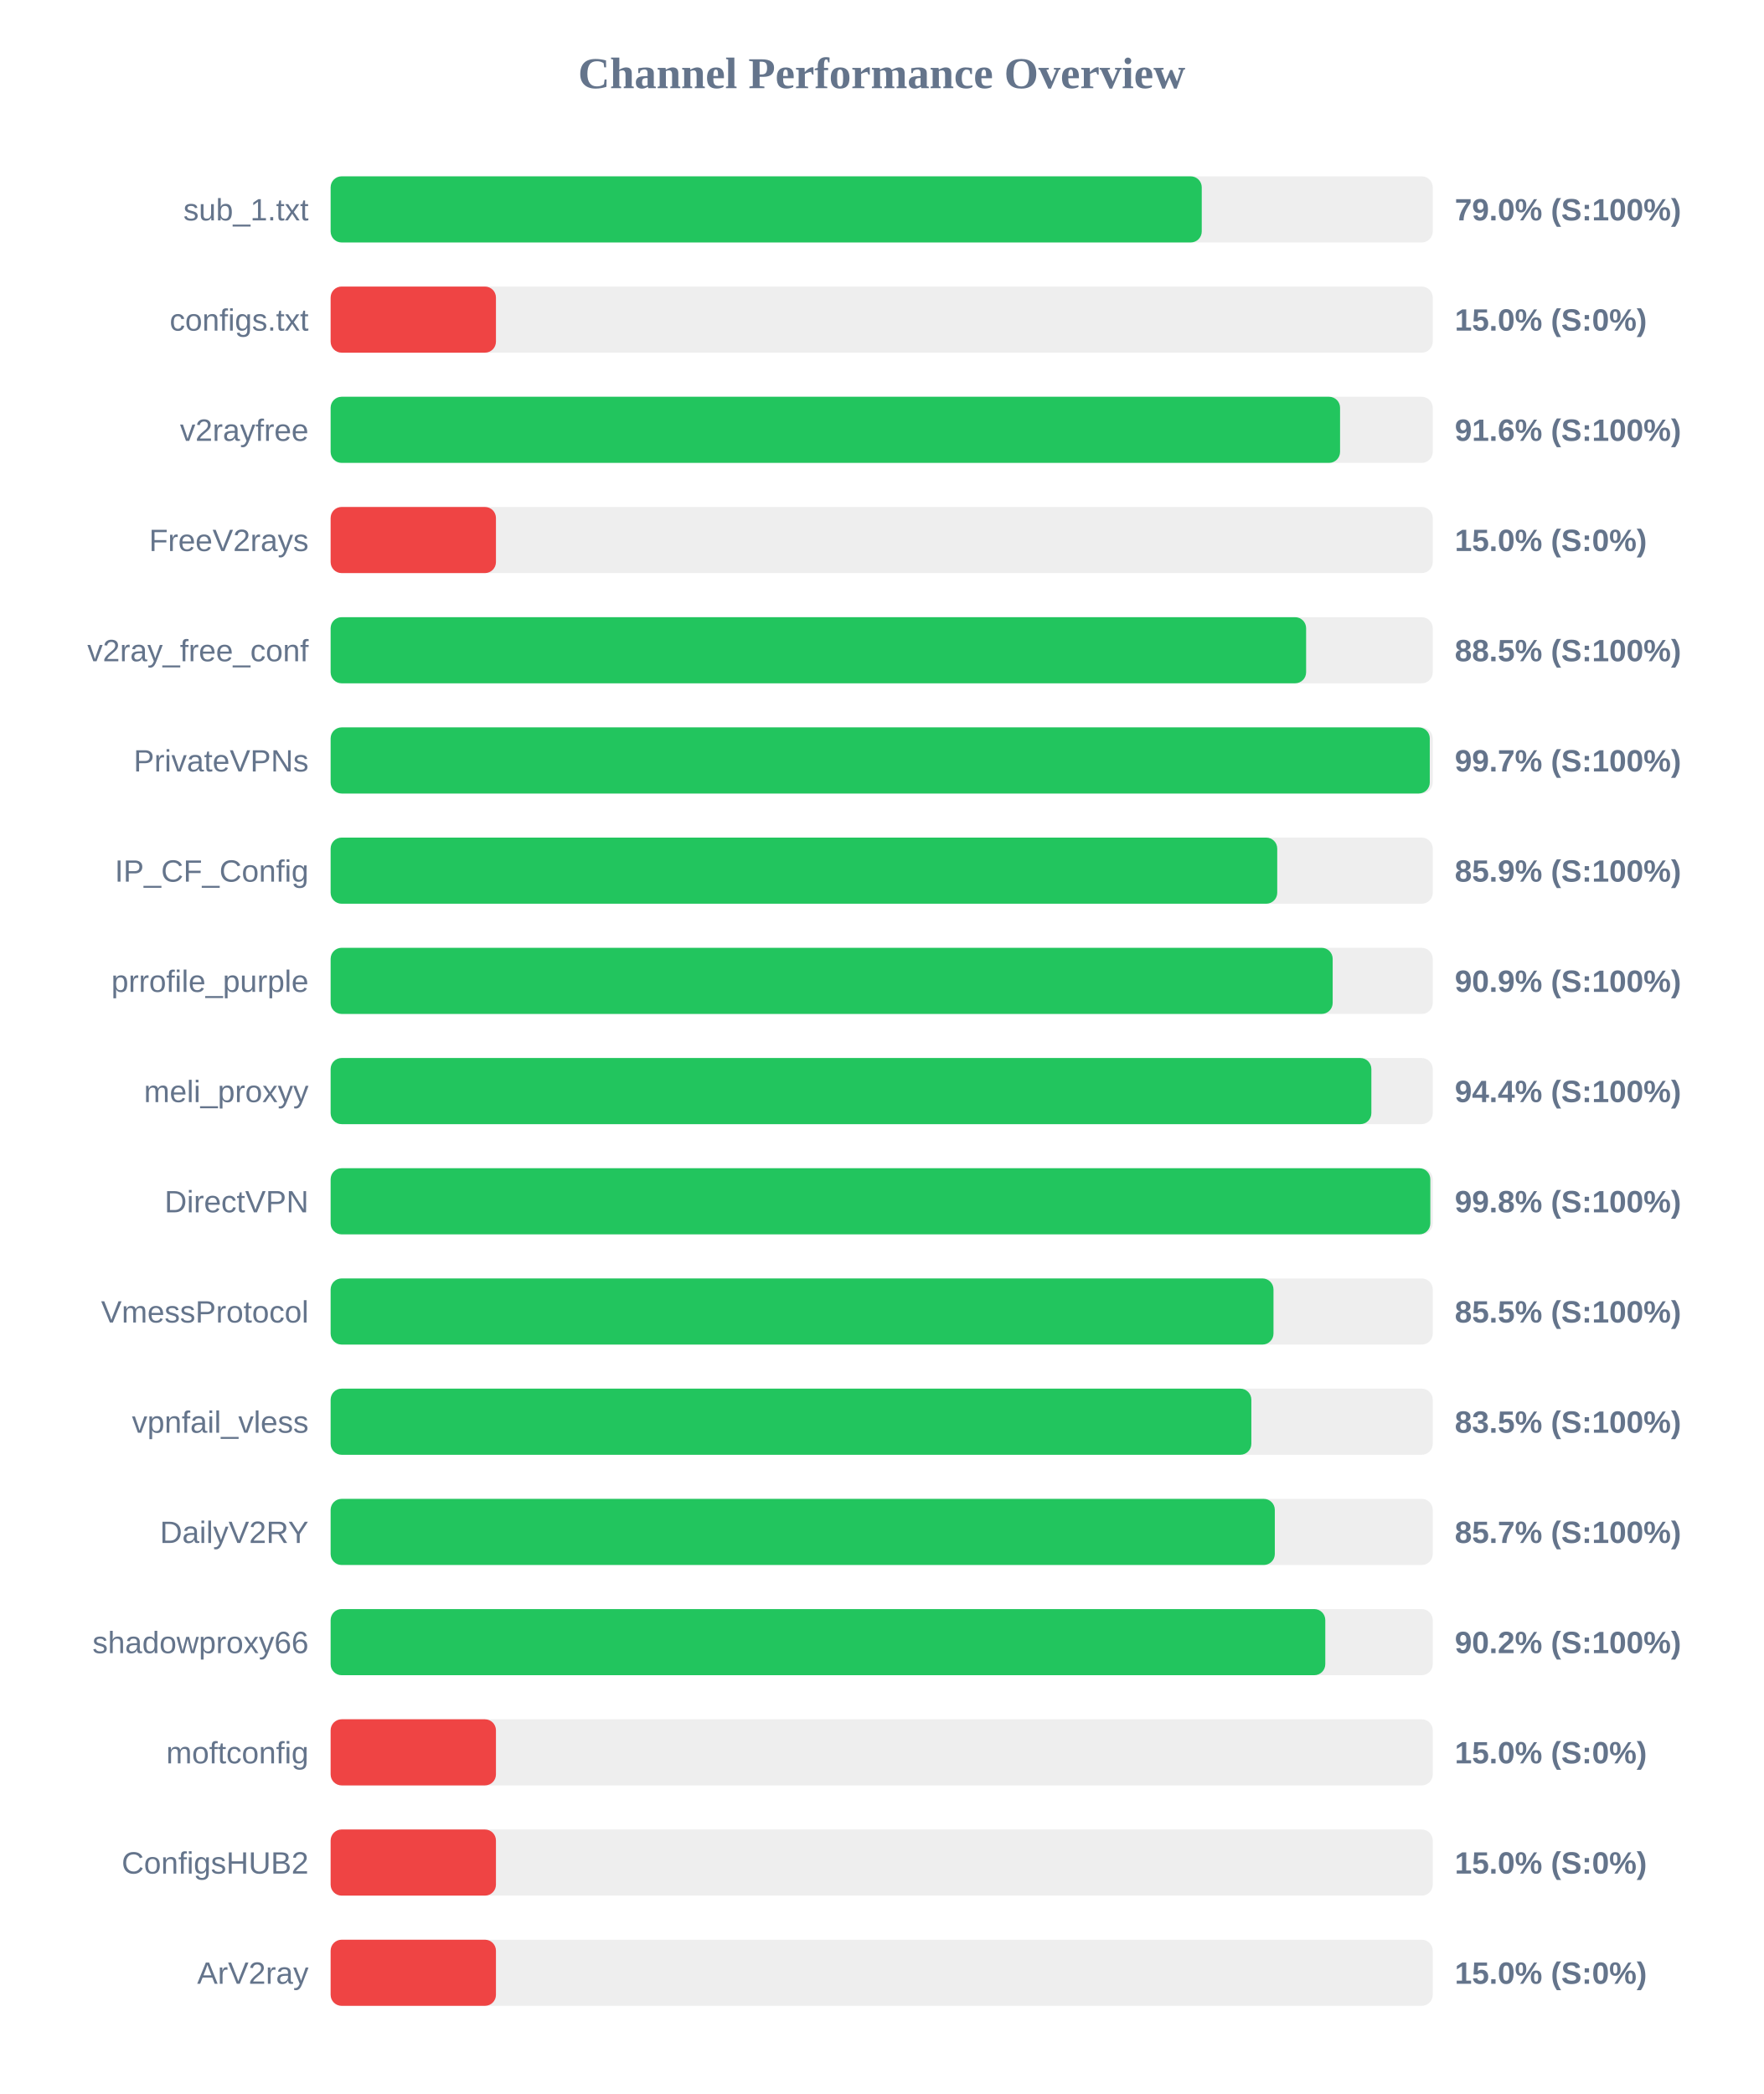
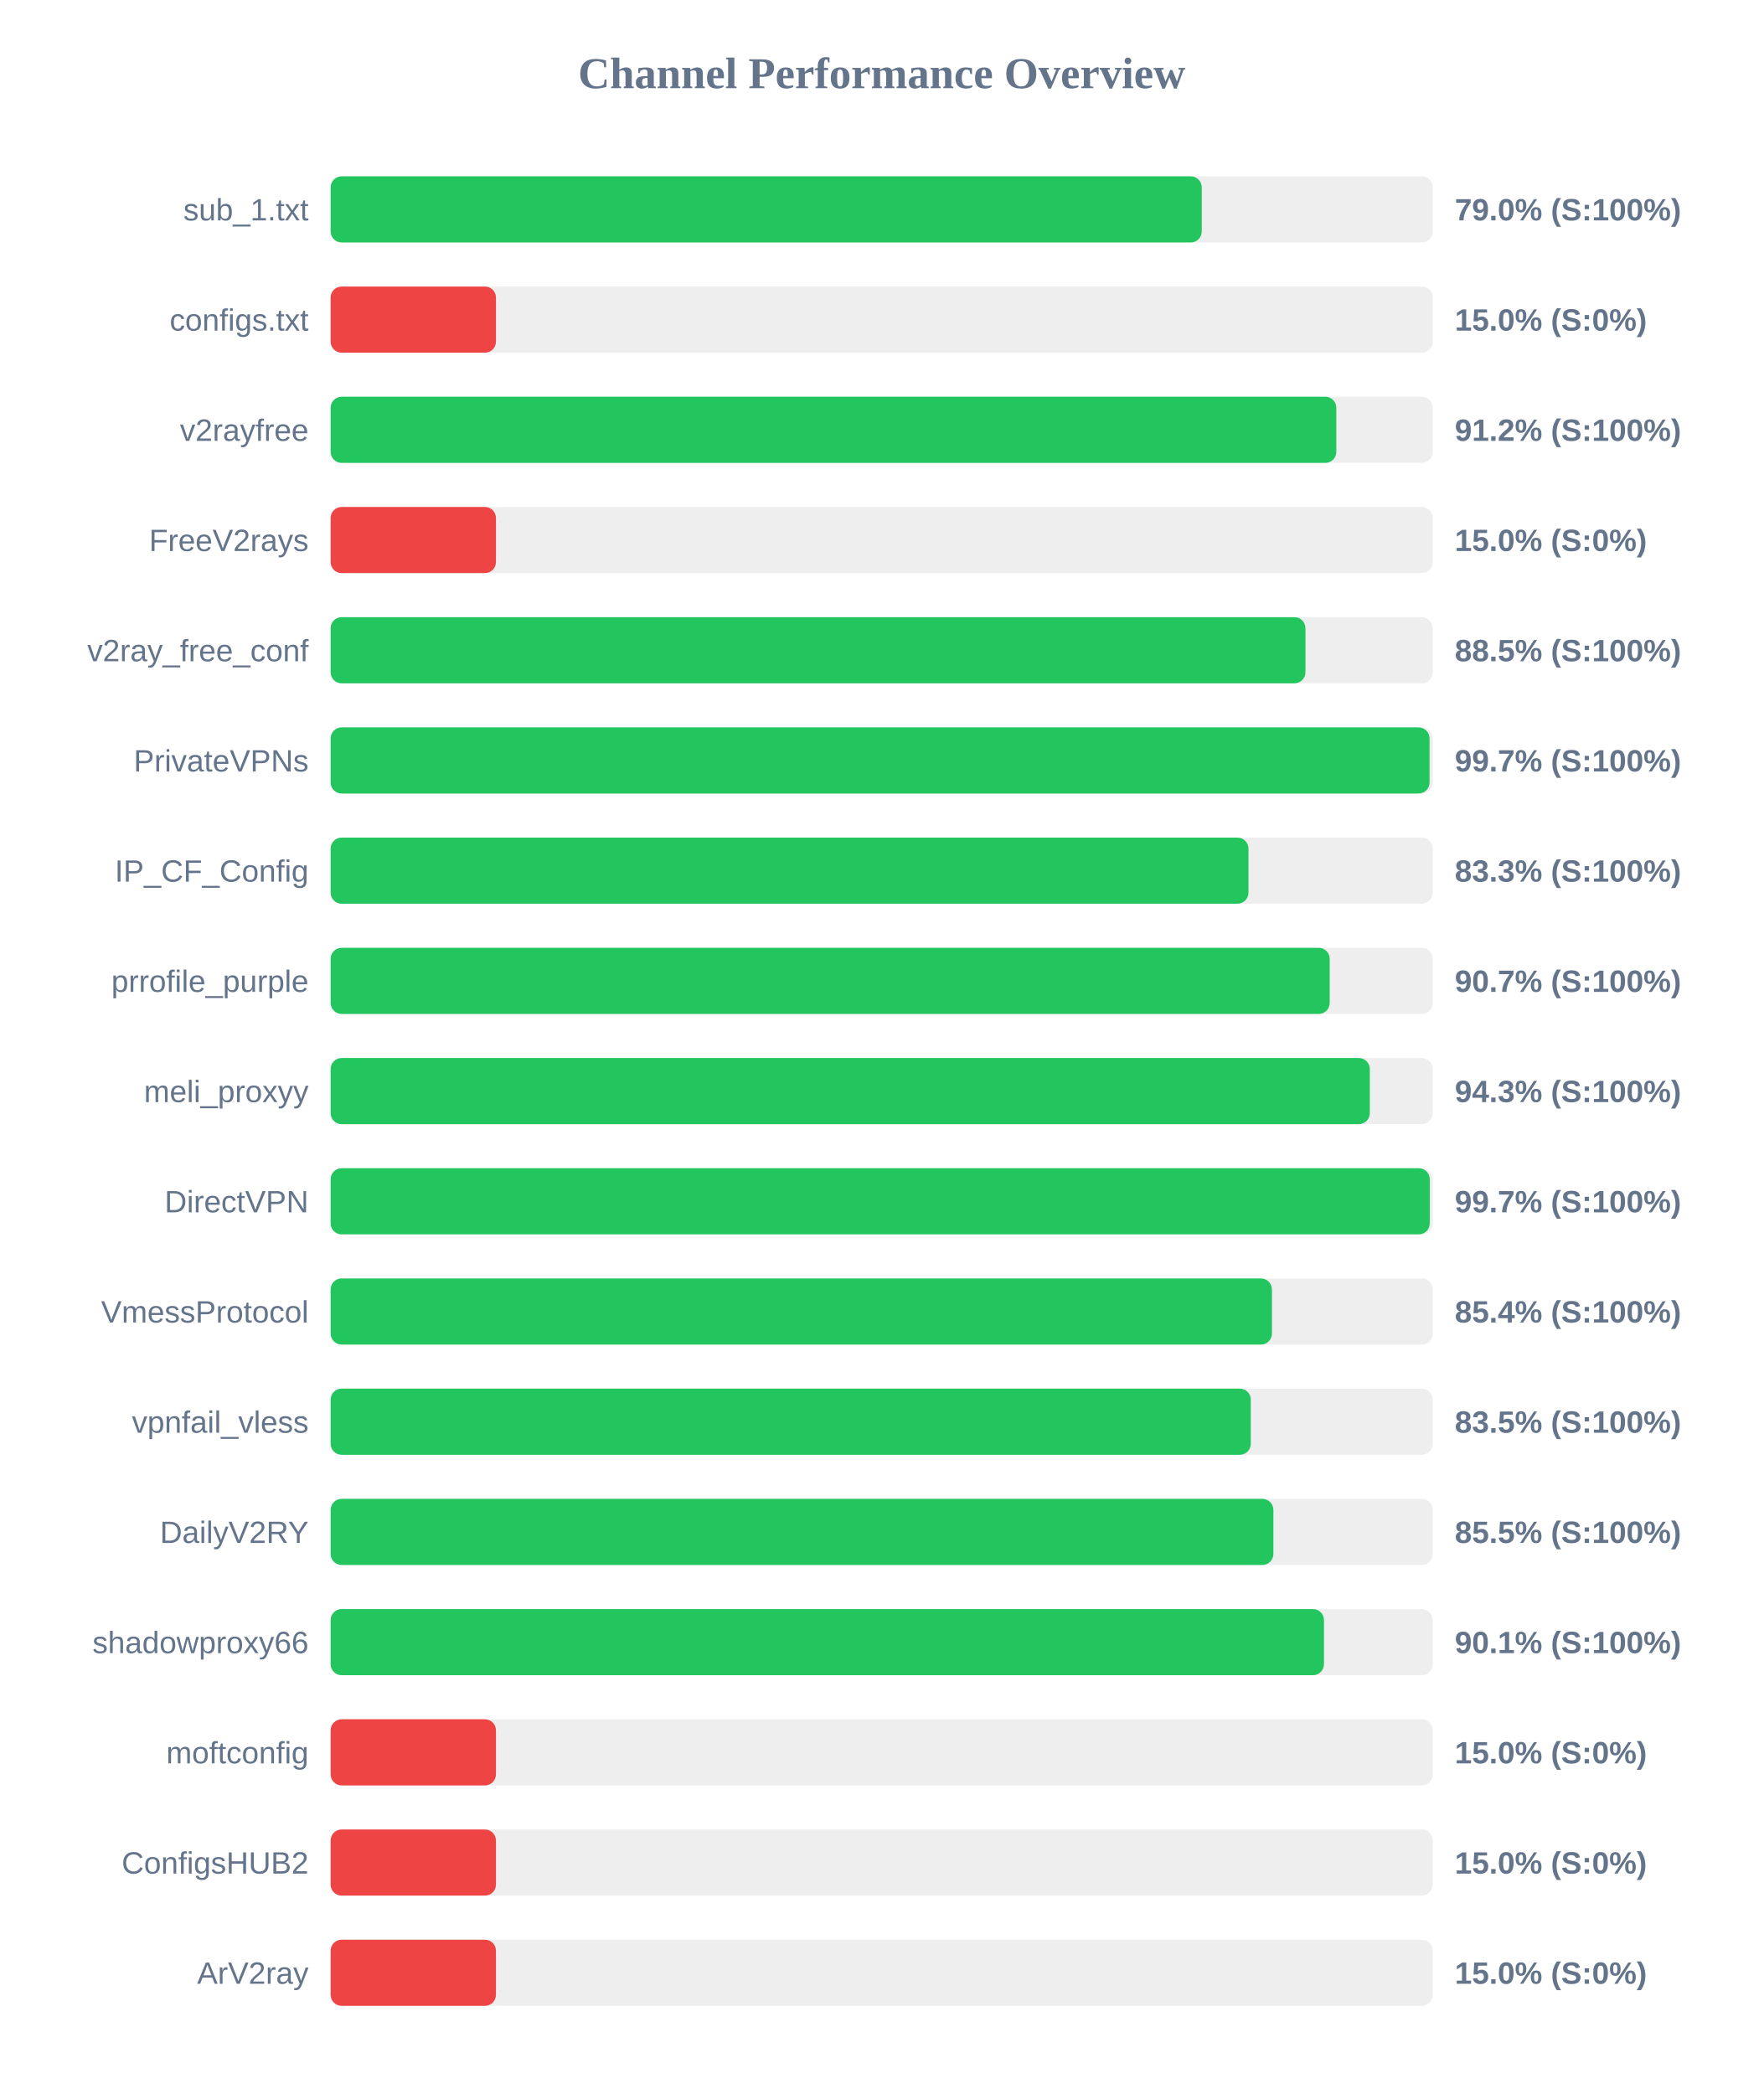
<svg xmlns="http://www.w3.org/2000/svg" width="800" height="950" version="1.1">
  <style>
        .row { font: 14px Arial; fill: #64748b; }
        .score { font: bold 14px Arial; fill: #64748b; }
    </style>
  <text x="400" y="40" text-anchor="middle" font-size="20px" font-weight="bold" fill="#64748b">Channel Performance Overview</text>
  <rect x="150" y="80" width="500" height="30" fill="#eee" rx="5" />
  <rect x="150" y="80" width="395.2" height="30" fill="#22c55e" rx="5" />
  <text x="140" y="100" text-anchor="end" class="row">sub_1.txt</text>
  <text x="660" y="100" text-anchor="start" class="score">79.0% (S:100%)</text>
  <rect x="150" y="130" width="500" height="30" fill="#eee" rx="5" />
  <rect x="150" y="130" width="75.0" height="30" fill="#ef4444" rx="5" />
  <text x="140" y="150" text-anchor="end" class="row">configs.txt</text>
  <text x="660" y="150" text-anchor="start" class="score">15.0% (S:0%)</text>
  <rect x="150" y="180" width="500" height="30" fill="#eee" rx="5" />
-   <rect x="150" y="180" width="457.95" height="30" fill="#22c55e" rx="5" />
+   <rect x="150" y="180" width="456.25" height="30" fill="#22c55e" rx="5" />
  <text x="140" y="200" text-anchor="end" class="row">v2rayfree</text>
-   <text x="660" y="200" text-anchor="start" class="score">91.6% (S:100%)</text>
+   <text x="660" y="200" text-anchor="start" class="score">91.2% (S:100%)</text>
  <rect x="150" y="230" width="500" height="30" fill="#eee" rx="5" />
  <rect x="150" y="230" width="75.0" height="30" fill="#ef4444" rx="5" />
  <text x="140" y="250" text-anchor="end" class="row">FreeV2rays</text>
  <text x="660" y="250" text-anchor="start" class="score">15.0% (S:0%)</text>
  <rect x="150" y="280" width="500" height="30" fill="#eee" rx="5" />
-   <rect x="150" y="280" width="442.55" height="30" fill="#22c55e" rx="5" />
+   <rect x="150" y="280" width="442.25" height="30" fill="#22c55e" rx="5" />
  <text x="140" y="300" text-anchor="end" class="row">v2ray_free_conf</text>
  <text x="660" y="300" text-anchor="start" class="score">88.5% (S:100%)</text>
  <rect x="150" y="330" width="500" height="30" fill="#eee" rx="5" />
-   <rect x="150" y="330" width="498.65" height="30" fill="#22c55e" rx="5" />
+   <rect x="150" y="330" width="498.55" height="30" fill="#22c55e" rx="5" />
  <text x="140" y="350" text-anchor="end" class="row">PrivateVPNs</text>
  <text x="660" y="350" text-anchor="start" class="score">99.7% (S:100%)</text>
  <rect x="150" y="380" width="500" height="30" fill="#eee" rx="5" />
-   <rect x="150" y="380" width="429.45" height="30" fill="#22c55e" rx="5" />
+   <rect x="150" y="380" width="416.4" height="30" fill="#22c55e" rx="5" />
  <text x="140" y="400" text-anchor="end" class="row">IP_CF_Config</text>
-   <text x="660" y="400" text-anchor="start" class="score">85.9% (S:100%)</text>
+   <text x="660" y="400" text-anchor="start" class="score">83.3% (S:100%)</text>
  <rect x="150" y="430" width="500" height="30" fill="#eee" rx="5" />
-   <rect x="150" y="430" width="454.6" height="30" fill="#22c55e" rx="5" />
+   <rect x="150" y="430" width="453.25" height="30" fill="#22c55e" rx="5" />
  <text x="140" y="450" text-anchor="end" class="row">prrofile_purple</text>
-   <text x="660" y="450" text-anchor="start" class="score">90.9% (S:100%)</text>
+   <text x="660" y="450" text-anchor="start" class="score">90.7% (S:100%)</text>
  <rect x="150" y="480" width="500" height="30" fill="#eee" rx="5" />
-   <rect x="150" y="480" width="472.15" height="30" fill="#22c55e" rx="5" />
+   <rect x="150" y="480" width="471.45" height="30" fill="#22c55e" rx="5" />
  <text x="140" y="500" text-anchor="end" class="row">meli_proxyy</text>
-   <text x="660" y="500" text-anchor="start" class="score">94.4% (S:100%)</text>
+   <text x="660" y="500" text-anchor="start" class="score">94.3% (S:100%)</text>
  <rect x="150" y="530" width="500" height="30" fill="#eee" rx="5" />
-   <rect x="150" y="530" width="498.9" height="30" fill="#22c55e" rx="5" />
+   <rect x="150" y="530" width="498.65" height="30" fill="#22c55e" rx="5" />
  <text x="140" y="550" text-anchor="end" class="row">DirectVPN</text>
-   <text x="660" y="550" text-anchor="start" class="score">99.8% (S:100%)</text>
+   <text x="660" y="550" text-anchor="start" class="score">99.7% (S:100%)</text>
  <rect x="150" y="580" width="500" height="30" fill="#eee" rx="5" />
-   <rect x="150" y="580" width="427.75" height="30" fill="#22c55e" rx="5" />
+   <rect x="150" y="580" width="427.05" height="30" fill="#22c55e" rx="5" />
  <text x="140" y="600" text-anchor="end" class="row">VmessProtocol</text>
-   <text x="660" y="600" text-anchor="start" class="score">85.5% (S:100%)</text>
+   <text x="660" y="600" text-anchor="start" class="score">85.4% (S:100%)</text>
  <rect x="150" y="630" width="500" height="30" fill="#eee" rx="5" />
-   <rect x="150" y="630" width="417.7" height="30" fill="#22c55e" rx="5" />
+   <rect x="150" y="630" width="417.45" height="30" fill="#22c55e" rx="5" />
  <text x="140" y="650" text-anchor="end" class="row">vpnfail_vless</text>
  <text x="660" y="650" text-anchor="start" class="score">83.5% (S:100%)</text>
  <rect x="150" y="680" width="500" height="30" fill="#eee" rx="5" />
-   <rect x="150" y="680" width="428.35" height="30" fill="#22c55e" rx="5" />
+   <rect x="150" y="680" width="427.7" height="30" fill="#22c55e" rx="5" />
  <text x="140" y="700" text-anchor="end" class="row">DailyV2RY</text>
-   <text x="660" y="700" text-anchor="start" class="score">85.7% (S:100%)</text>
+   <text x="660" y="700" text-anchor="start" class="score">85.5% (S:100%)</text>
  <rect x="150" y="730" width="500" height="30" fill="#eee" rx="5" />
-   <rect x="150" y="730" width="451.25" height="30" fill="#22c55e" rx="5" />
+   <rect x="150" y="730" width="450.65" height="30" fill="#22c55e" rx="5" />
  <text x="140" y="750" text-anchor="end" class="row">shadowproxy66</text>
-   <text x="660" y="750" text-anchor="start" class="score">90.2% (S:100%)</text>
+   <text x="660" y="750" text-anchor="start" class="score">90.1% (S:100%)</text>
  <rect x="150" y="780" width="500" height="30" fill="#eee" rx="5" />
  <rect x="150" y="780" width="75.0" height="30" fill="#ef4444" rx="5" />
  <text x="140" y="800" text-anchor="end" class="row">moftconfig</text>
  <text x="660" y="800" text-anchor="start" class="score">15.0% (S:0%)</text>
  <rect x="150" y="830" width="500" height="30" fill="#eee" rx="5" />
  <rect x="150" y="830" width="75.0" height="30" fill="#ef4444" rx="5" />
  <text x="140" y="850" text-anchor="end" class="row">ConfigsHUB2</text>
  <text x="660" y="850" text-anchor="start" class="score">15.0% (S:0%)</text>
  <rect x="150" y="880" width="500" height="30" fill="#eee" rx="5" />
  <rect x="150" y="880" width="75.0" height="30" fill="#ef4444" rx="5" />
  <text x="140" y="900" text-anchor="end" class="row">ArV2ray</text>
  <text x="660" y="900" text-anchor="start" class="score">15.0% (S:0%)</text>
</svg>
